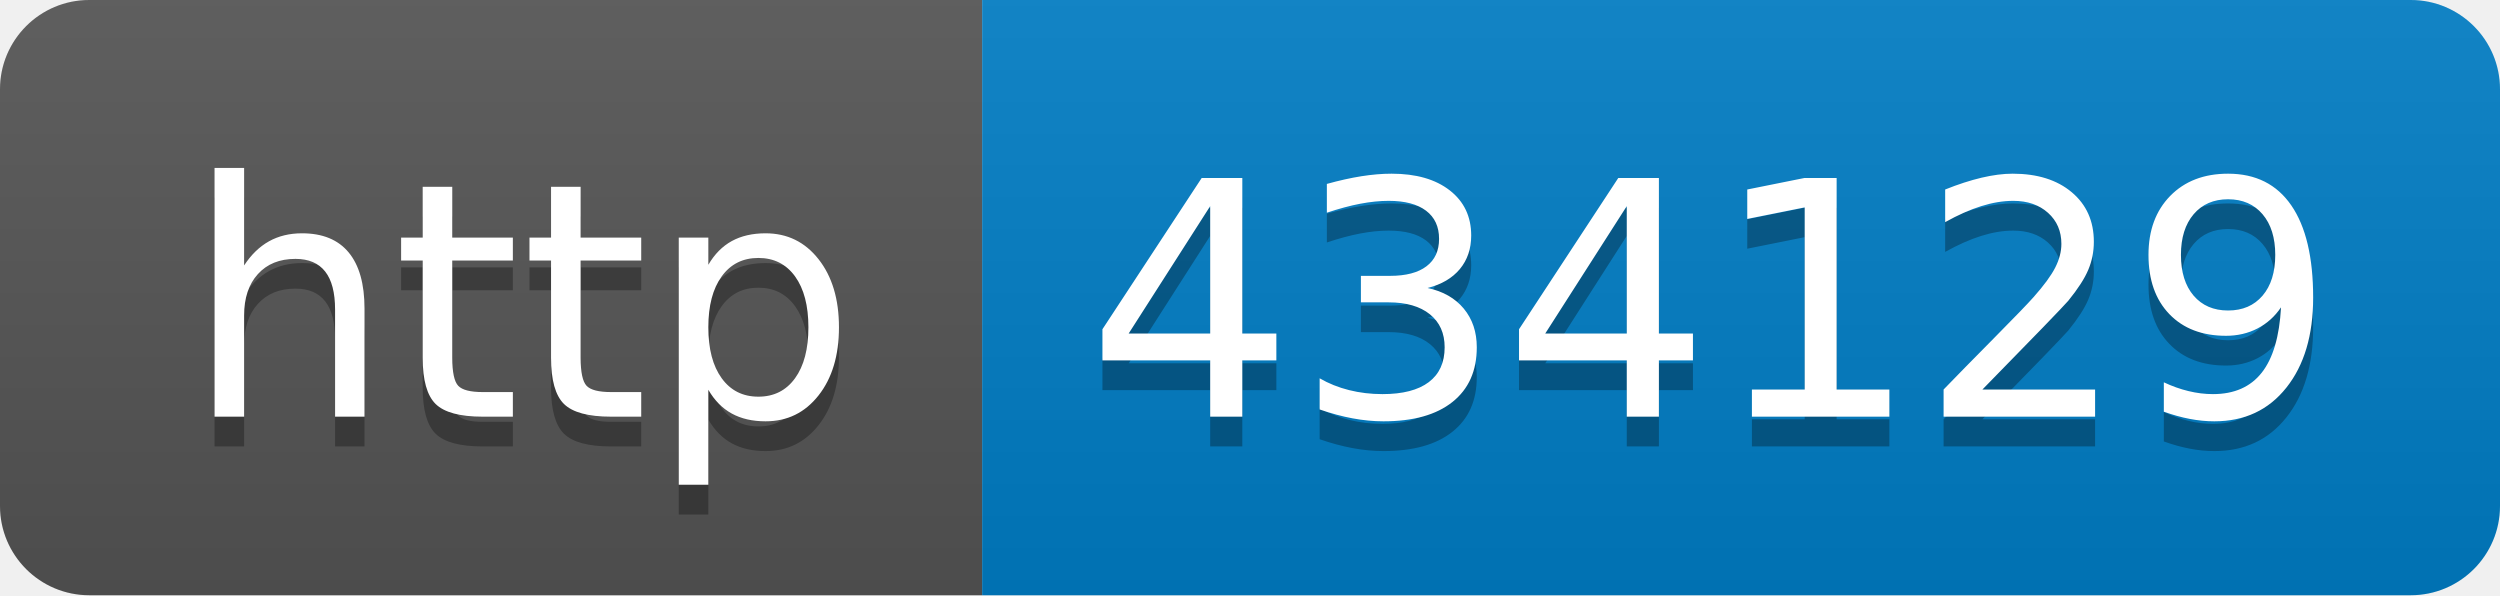
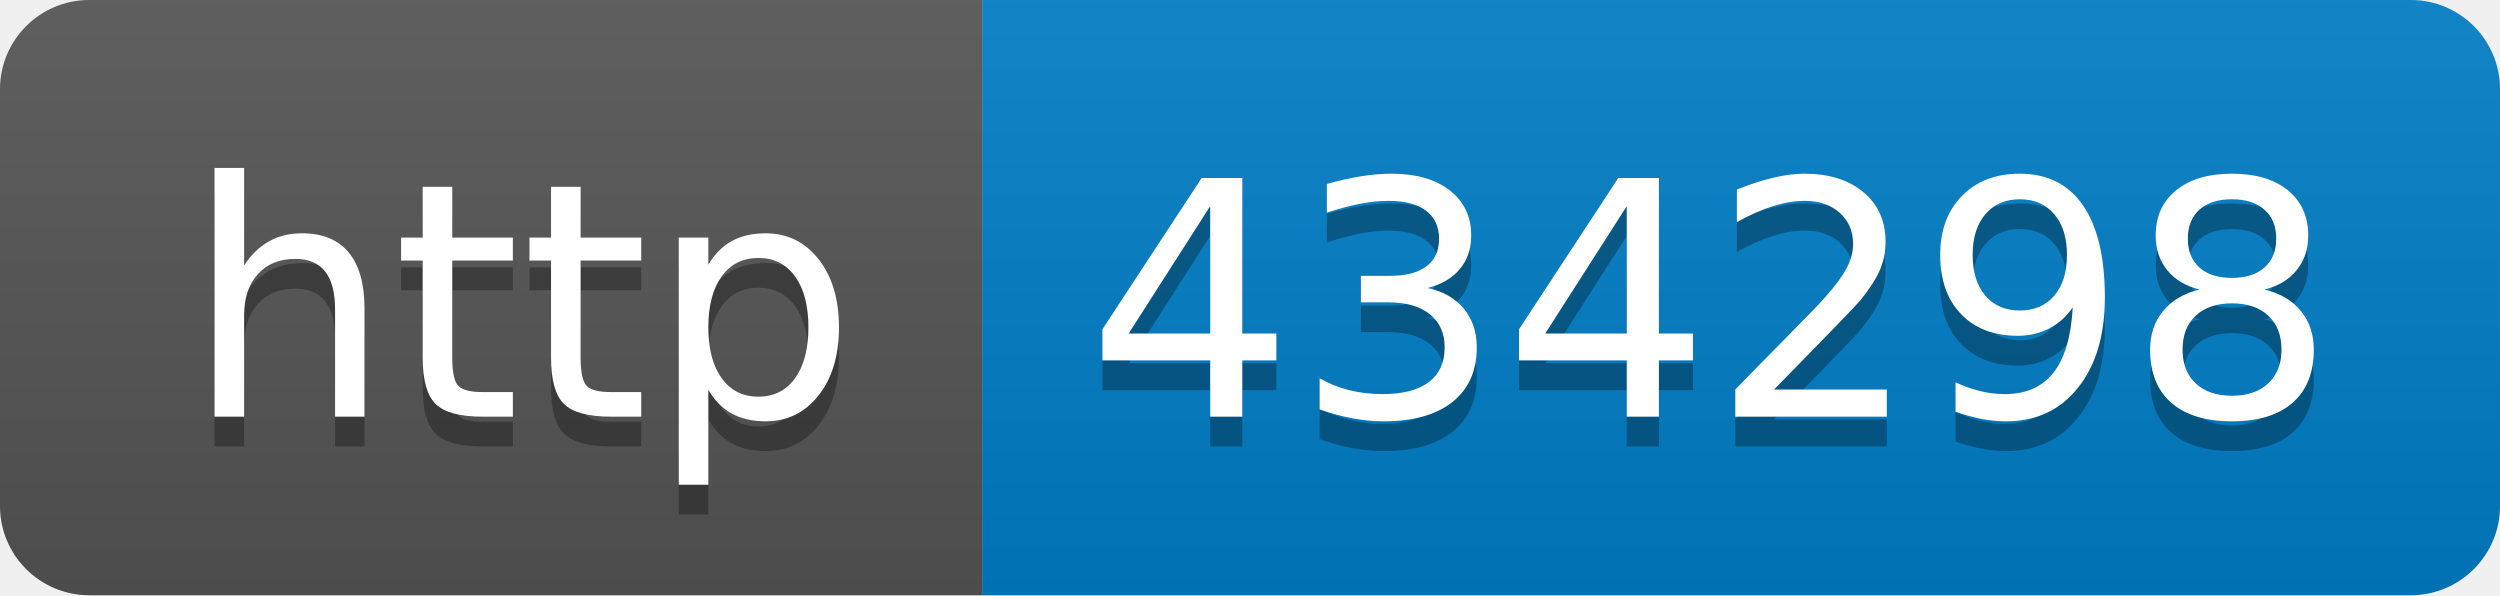
- <svg xmlns="http://www.w3.org/2000/svg" width="84" height="20" role="img" aria-label="http: 434129">
+ <svg xmlns="http://www.w3.org/2000/svg" width="84" height="20" role="img" aria-label="http: 434298">
  <linearGradient id="s" x2="0" y2="100%">
    <stop offset="0" stop-color="#bbb" stop-opacity=".1" />
    <stop offset="1" stop-opacity=".1" />
  </linearGradient>
  <clipPath id="r">
    <rect width="84" height="20" rx="3" fill="#fff" />
  </clipPath>
  <g clip-path="url(#r)">
    <rect width="33" height="20" fill="#555" />
    <rect x="33" width="51" height="20" fill="#007ec6" />
    <rect width="84" height="20" fill="url(#s)" />
  </g>
  <g fill="#fff" text-anchor="middle" font-family="Verdana,Geneva,DejaVu Sans,sans-serif" text-rendering="geometricPrecision" font-size="110">
    <text aria-hidden="true" x="175" y="150" fill="#010101" fill-opacity=".3" transform="scale(.1)" textLength="230">http</text>
    <text x="175" y="140" transform="scale(.1)" fill="#fff" textLength="230">http</text>
-     <text aria-hidden="true" x="575" y="150" fill="#010101" fill-opacity=".3" transform="scale(.1)" textLength="410">434129</text>
-     <text x="575" y="140" transform="scale(.1)" fill="#fff" textLength="410">434129</text>
+     <text aria-hidden="true" x="575" y="150" fill="#010101" fill-opacity=".3" transform="scale(.1)" textLength="410">434298</text>
+     <text x="575" y="140" transform="scale(.1)" fill="#fff" textLength="410">434298</text>
  </g>
</svg>
